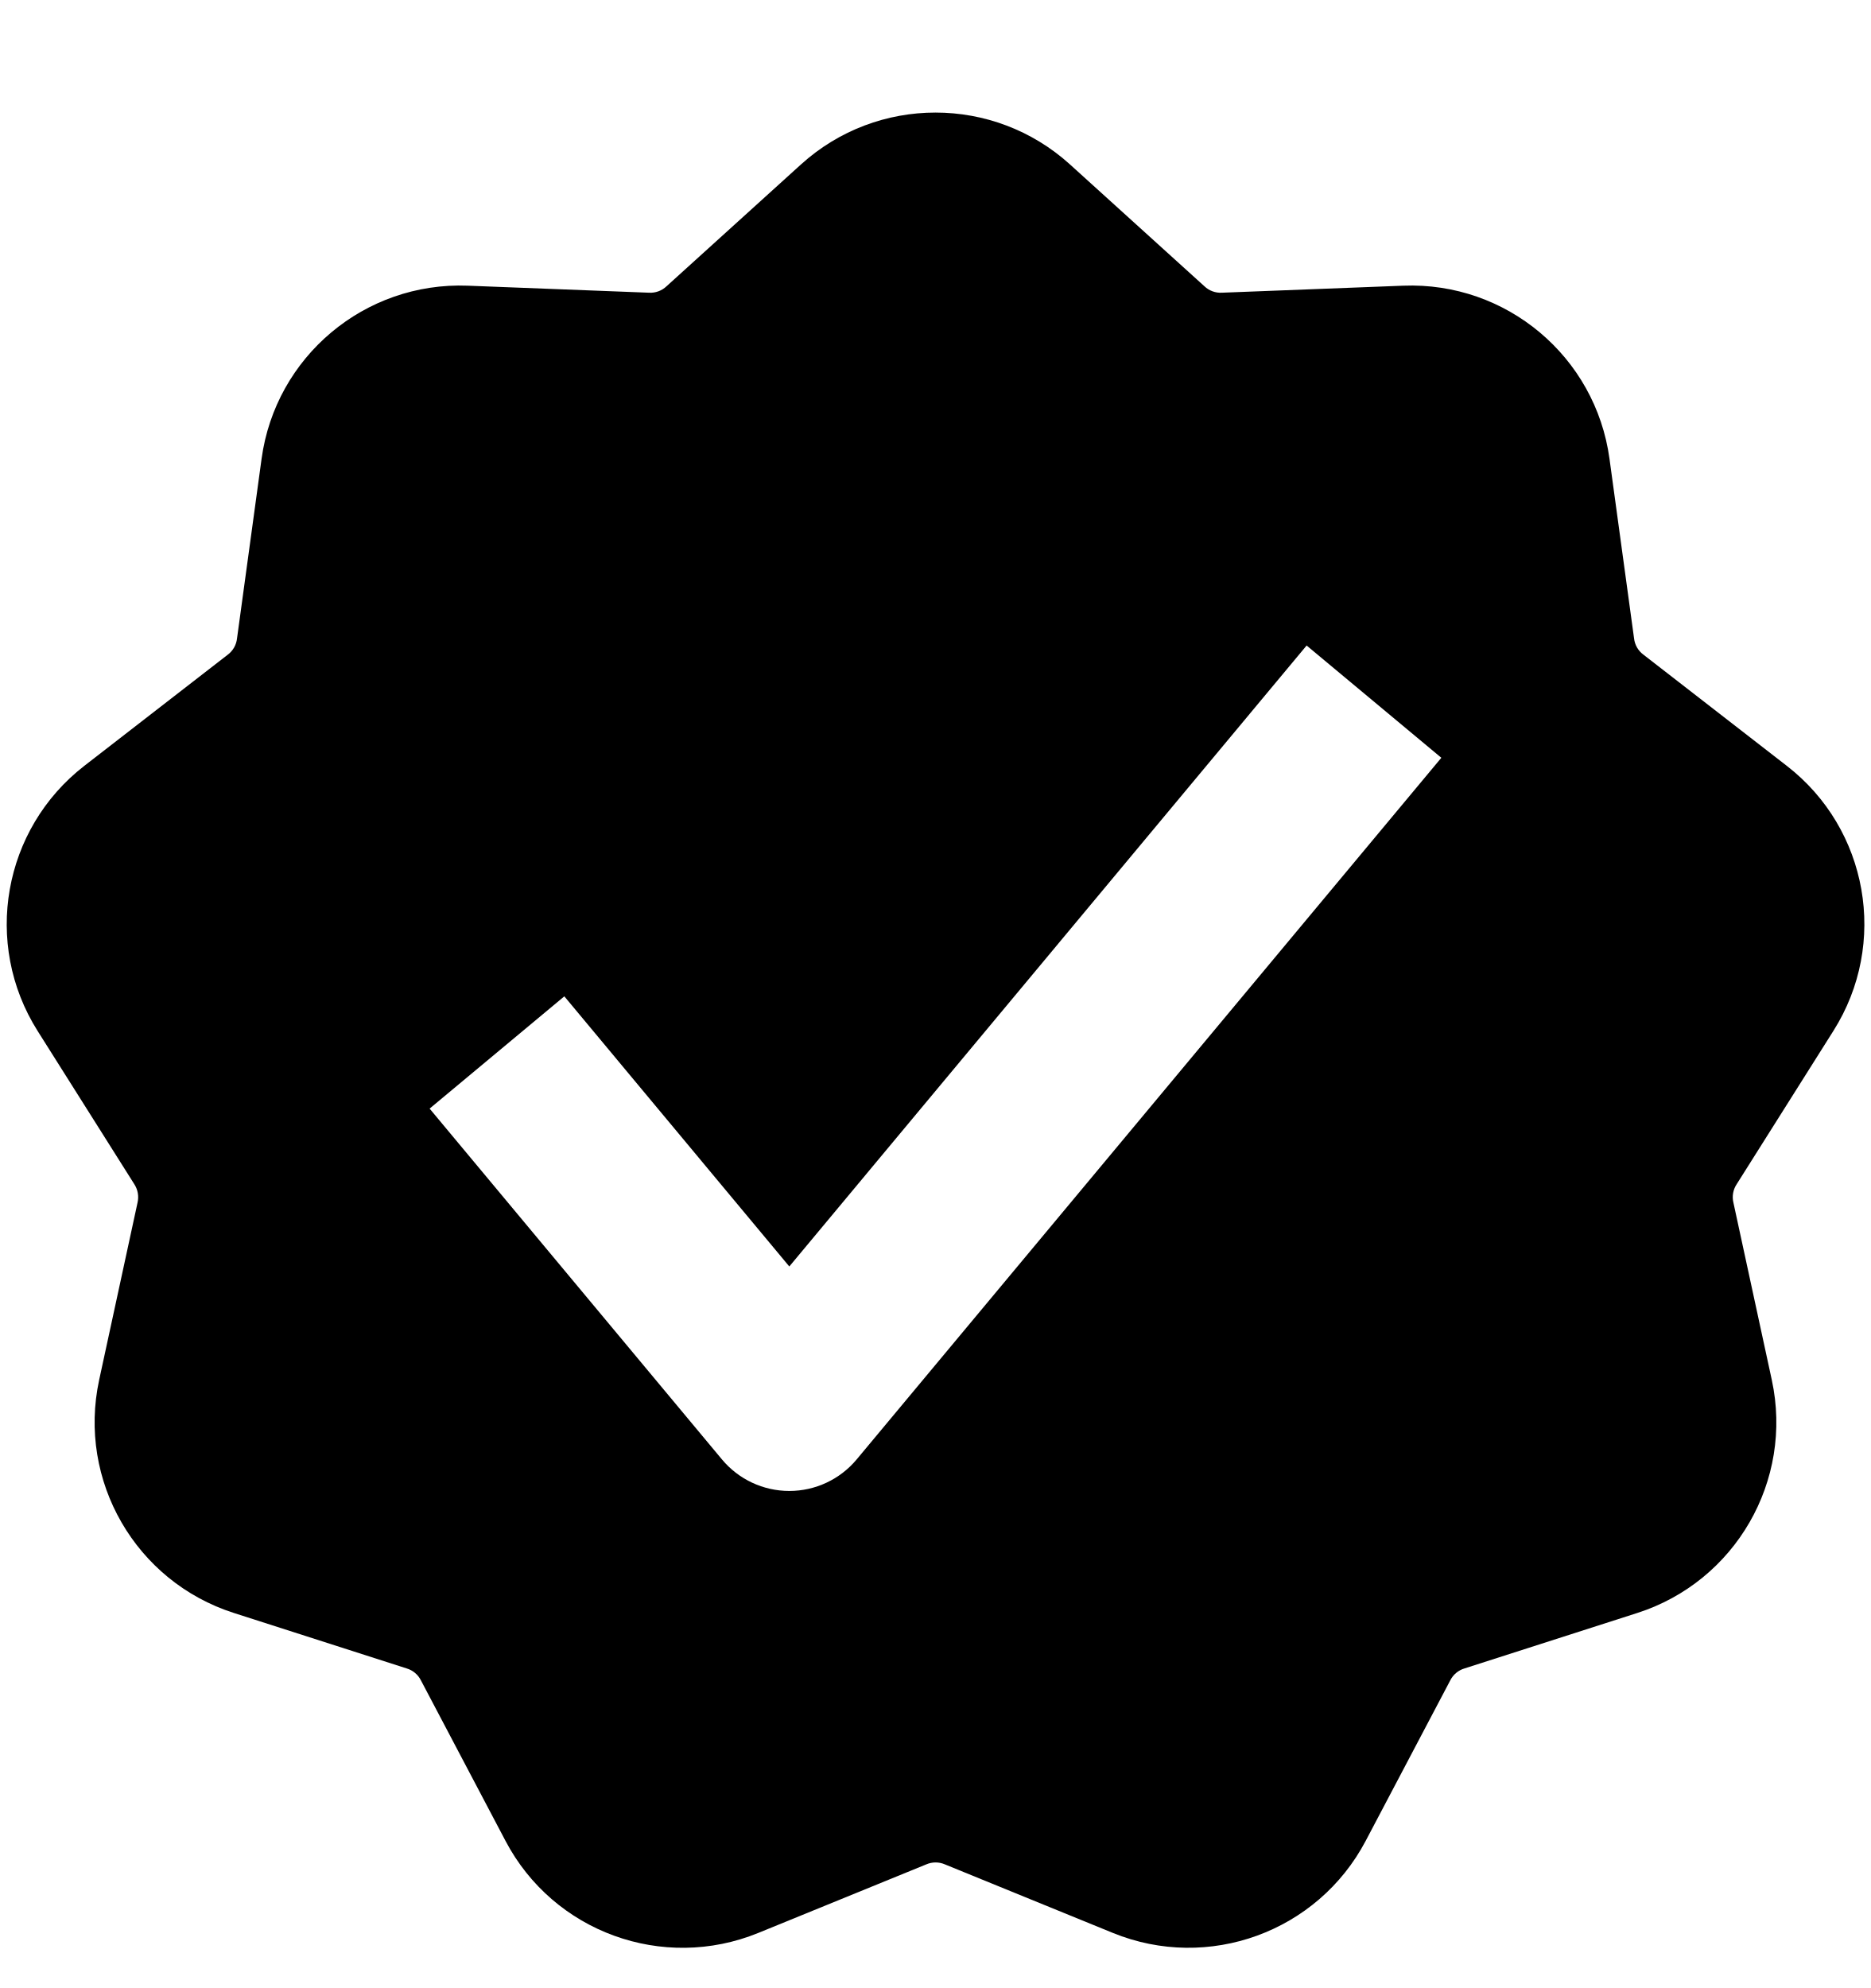
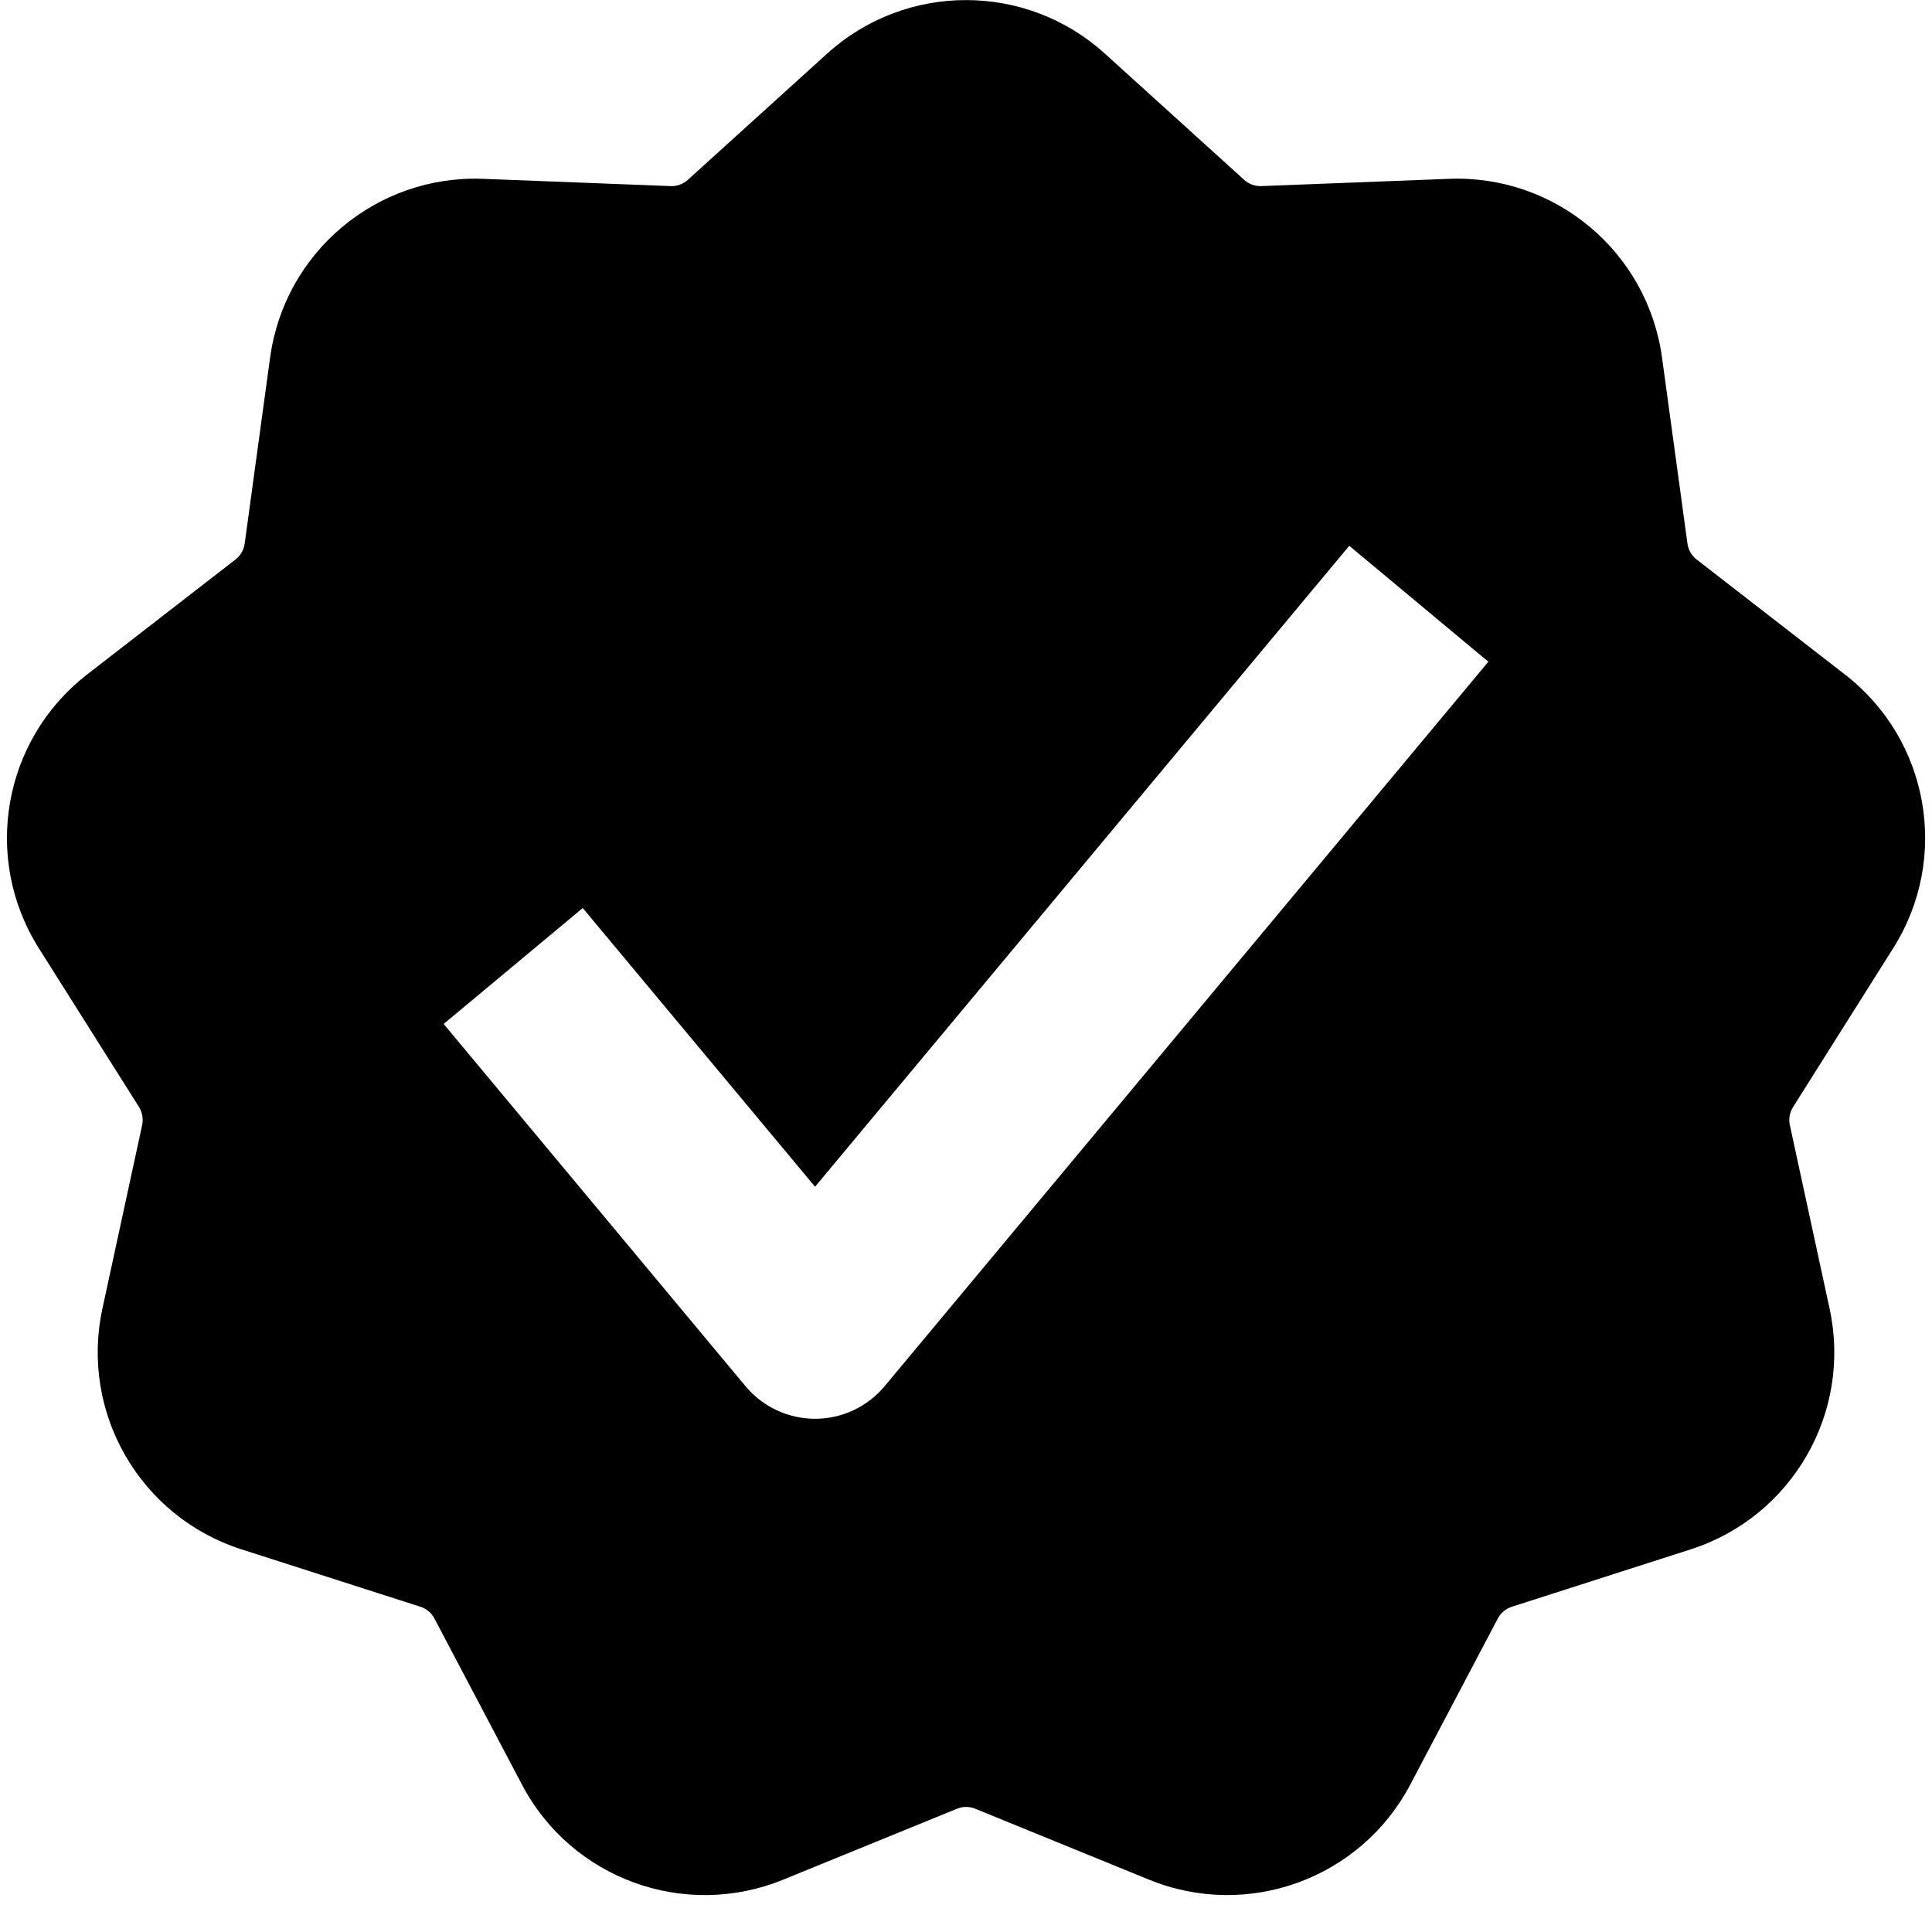
- <svg width="16" height="17" fill="none" viewBox="0 0 16 17">
-   <path fill="currentcolor" fill-rule="evenodd" d="M9.15 1.406a1.713 1.713 0 0 0-2.3 0L5.7 2.448a.2.2 0 0 1-.15.055L4 2.443a1.713 1.713 0 0 0-1.763 1.48l-.21 1.536a.2.2 0 0 1-.08.14l-1.226.95c-.696.54-.87 1.52-.4 2.266l.828 1.312c.03.047.04.103.027.158L.848 11.8A1.713 1.713 0 0 0 2 13.793l1.477.474a.2.2 0 0 1 .123.103l.723 1.372c.41.78 1.346 1.12 2.162.787l1.436-.586a.2.2 0 0 1 .16 0l1.436.586a1.713 1.713 0 0 0 2.162-.787l.723-1.372a.2.2 0 0 1 .123-.103l1.477-.474a1.713 1.713 0 0 0 1.15-1.993l-.328-1.515a.2.2 0 0 1 .028-.159l.827-1.311a1.71 1.71 0 0 0-.4-2.267l-1.225-.95a.2.2 0 0 1-.08-.14l-.21-1.535A1.713 1.713 0 0 0 12 2.443l-1.55.06a.2.2 0 0 1-.15-.055zm3.176 5.074-1.152-.96-4.424 5.31-1.924-2.31-1.152.96 2.5 3a.75.75 0 0 0 1.152 0z" clip-rule="evenodd" />
+ <svg width="16" height="16" fill="none" viewBox="0 0 16 16">
+   <path fill="currentcolor" fill-rule="evenodd" d="M9.15.444a1.713 1.713 0 0 0-2.3 0L5.7 1.486a.2.2 0 0 1-.15.055L4 1.481a1.713 1.713 0 0 0-1.763 1.48l-.21 1.536a.2.2 0 0 1-.08.139l-1.226.95c-.696.54-.87 1.52-.4 2.266l.828 1.312c.03.047.04.104.027.159l-.328 1.515A1.713 1.713 0 0 0 2 12.831l1.477.474a.2.2 0 0 1 .123.103l.723 1.372c.41.78 1.346 1.12 2.162.787l1.436-.586a.2.2 0 0 1 .16 0l1.436.586a1.713 1.713 0 0 0 2.162-.787l.723-1.372a.2.2 0 0 1 .123-.103l1.477-.474a1.713 1.713 0 0 0 1.15-1.993l-.328-1.515a.2.2 0 0 1 .028-.159l.827-1.312a1.71 1.71 0 0 0-.4-2.266l-1.225-.95a.2.2 0 0 1-.08-.14l-.21-1.536A1.713 1.713 0 0 0 12 1.481l-1.55.06a.2.2 0 0 1-.15-.055zm3.176 5.036-1.152-.96L6.75 9.828 4.826 7.52l-1.152.96 2.5 3a.75.75 0 0 0 1.152 0z" clip-rule="evenodd" />
</svg>
